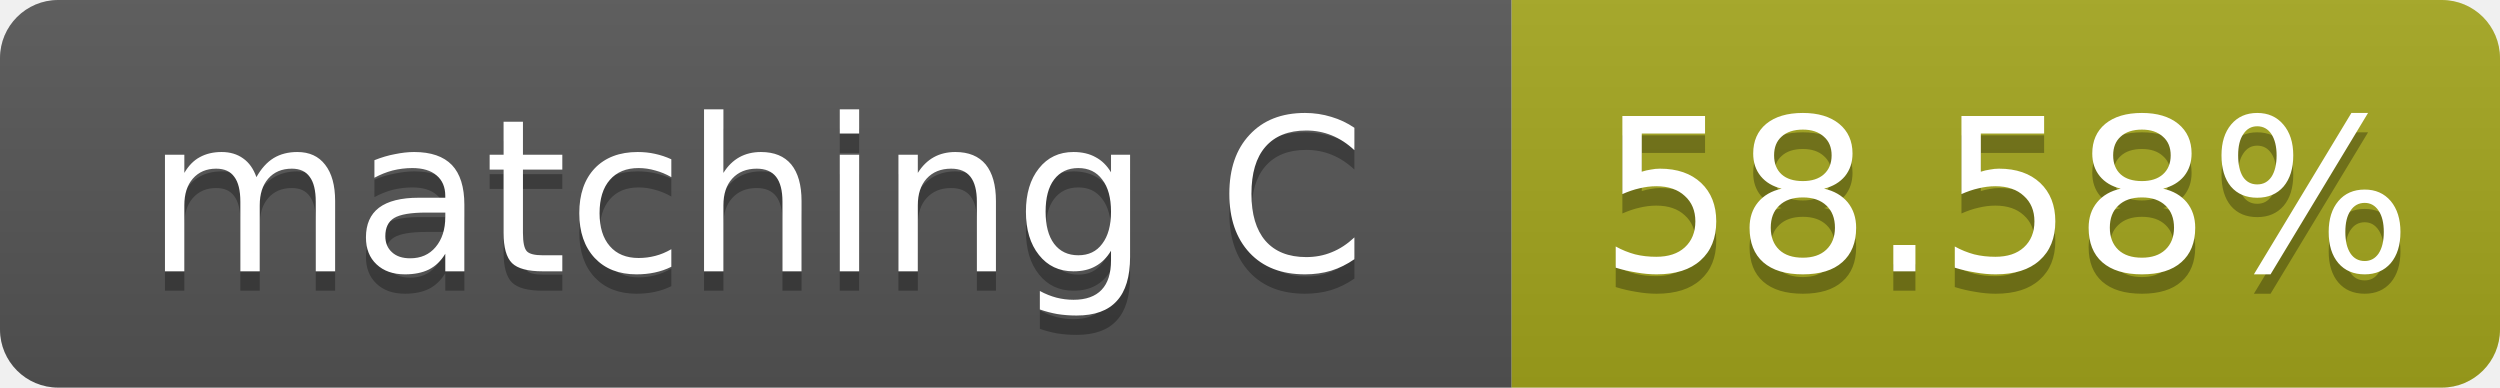
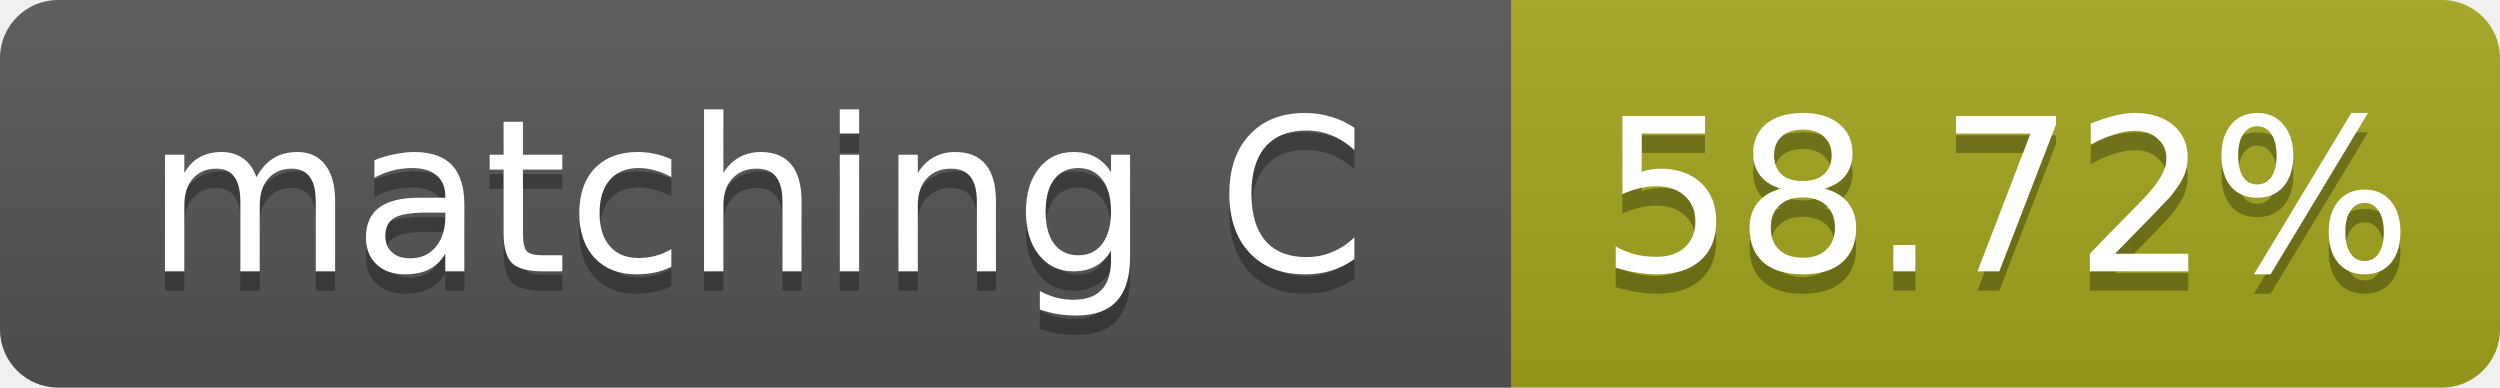
- <svg xmlns="http://www.w3.org/2000/svg" width="129" height="20" role="img" aria-label="matching C: 58.58%">
+ <svg xmlns="http://www.w3.org/2000/svg" width="129" height="20" role="img" aria-label="matching C: 58.72%">
  <linearGradient id="s" x2="0" y2="100%">
    <stop offset="0" stop-color="#bbb" stop-opacity=".1" />
    <stop offset="1" stop-opacity=".1" />
  </linearGradient>
  <clipPath id="r">
    <rect width="129" height="20" rx="3" fill="#fff" />
  </clipPath>
  <g clip-path="url(#r)">
    <rect width="78" height="20" fill="#555" />
    <rect x="78" width="51" height="20" fill="#a4a61d" />
    <rect width="129" height="20" fill="url(#s)" />
  </g>
  <g fill="#fff" text-anchor="middle" font-family="Verdana,Geneva,DejaVu Sans,sans-serif" font-size="11">
    <text x="39.0" y="15" fill="#010101" fill-opacity=".3">matching C</text>
    <text x="39.0" y="14">matching C</text>
-     <text x="103.5" y="15" fill="#010101" fill-opacity=".3">58.58%</text>
-     <text x="103.5" y="14">58.58%</text>
+     <text x="103.5" y="15" fill="#010101" fill-opacity=".3">58.72%</text>
+     <text x="103.5" y="14">58.72%</text>
  </g>
</svg>
